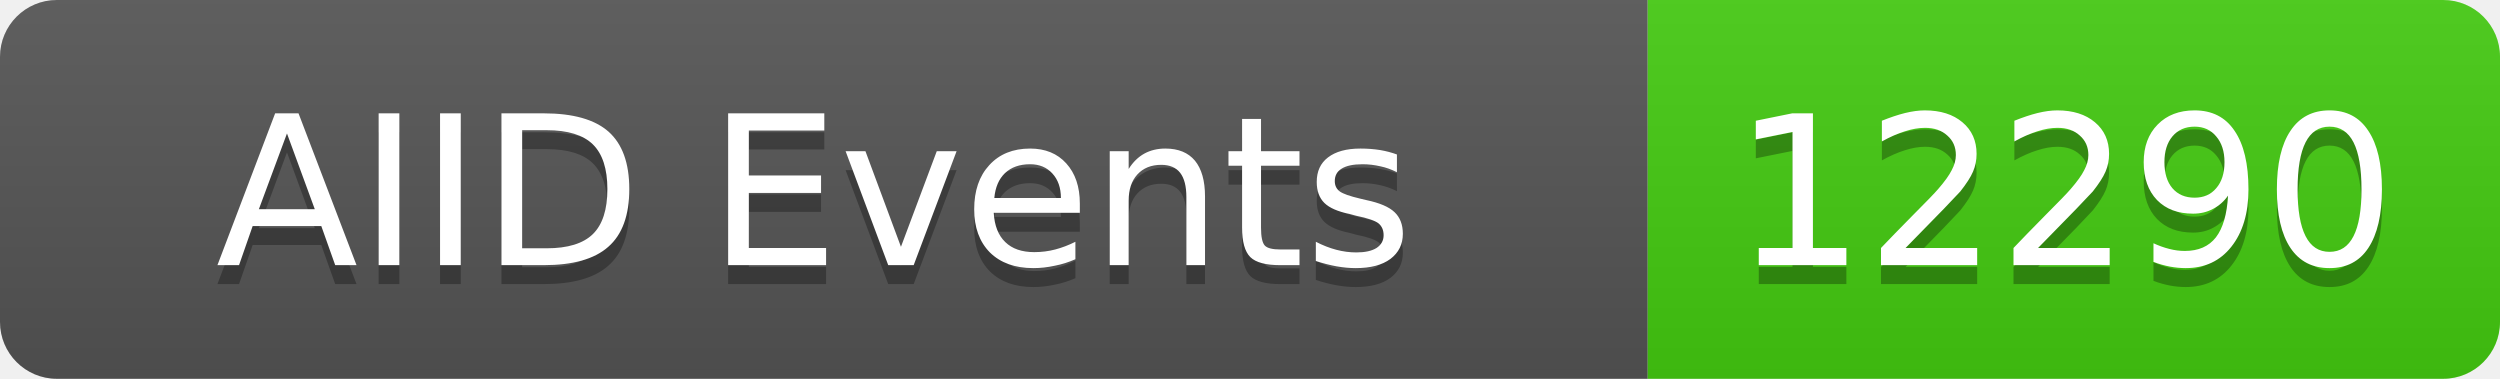
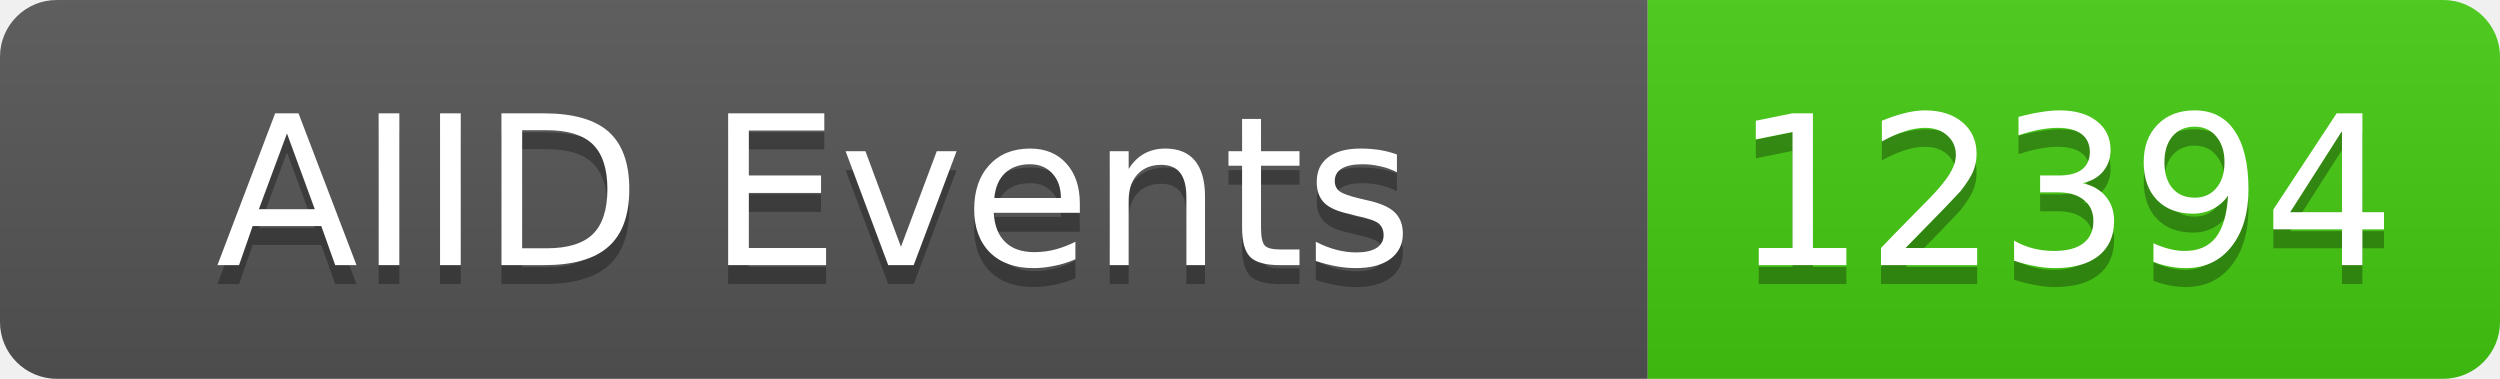
<svg xmlns="http://www.w3.org/2000/svg" width="132" height="20">
  <linearGradient id="b" x2="0" y2="100%">
    <stop offset="0" stop-color="#bbb" stop-opacity=".1" />
    <stop offset="1" stop-opacity=".1" />
  </linearGradient>
  <clipPath id="a">
    <rect width="132" height="20" rx="3" fill="#fff" />
  </clipPath>
  <g clip-path="url(#a)">
    <rect width="87" height="20" fill="#555" />
    <rect x="87" width="45" height="20" fill="#4c1" />
    <rect width="132" height="20" fill="url(#b)" />
  </g>
  <g fill="#fff" text-anchor="middle" font-family="DejaVu Sans,Verdana,Geneva,sans-serif" font-size="11">
    <text x="43" y="15" fill="#010101" fill-opacity=".3">AIID Events</text>
    <text x="43" y="14">AIID Events</text>
-     <text x="109" y="15" fill="#010101" fill-opacity=".3">12290</text>
-     <text x="109" y="14">12290</text>
+     <text x="109" y="15" fill="#010101" fill-opacity=".3">12394</text>
+     <text x="109" y="14">12394</text>
  </g>
</svg>
